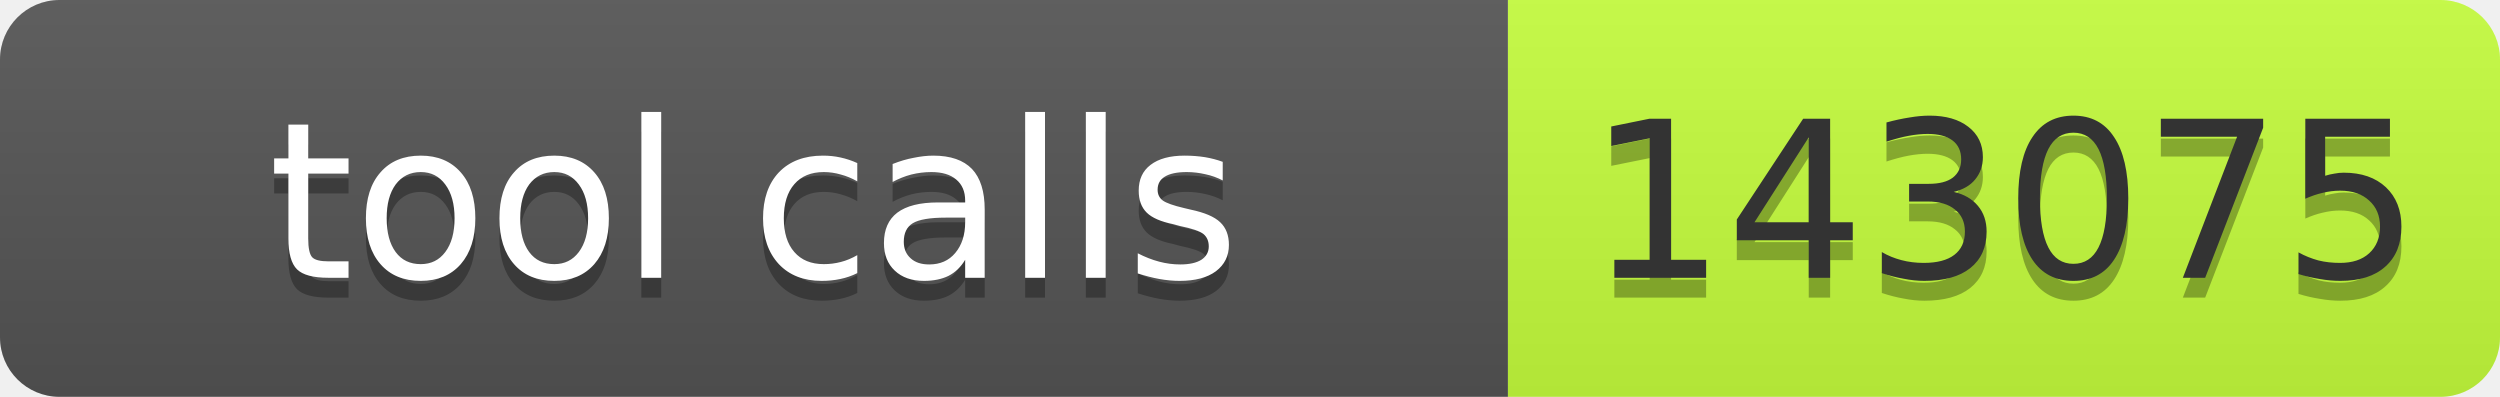
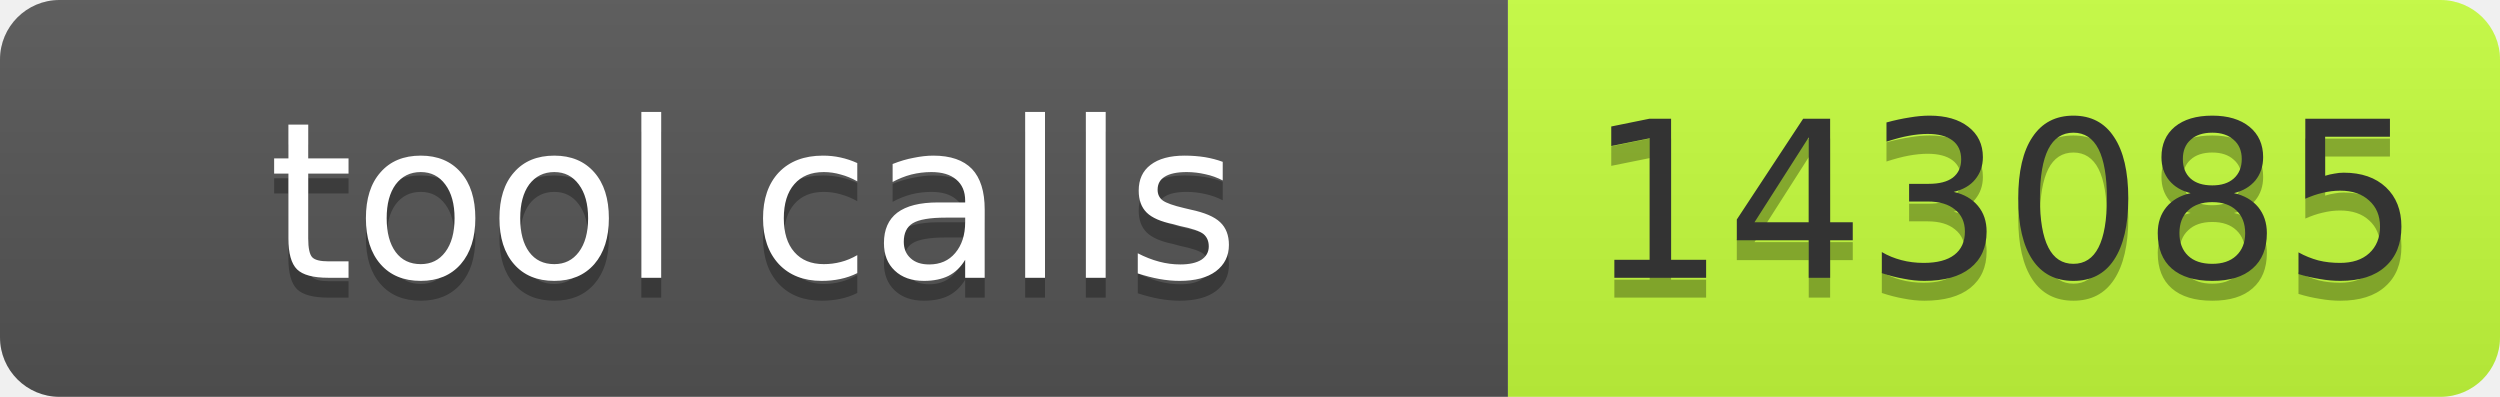
- <svg xmlns="http://www.w3.org/2000/svg" width="126" height="20" role="img" aria-label="tool calls: 143075">
+ <svg xmlns="http://www.w3.org/2000/svg" width="126" height="20" role="img" aria-label="tool calls: 143085">
  <linearGradient id="s" x2="0" y2="100%">
    <stop offset="0" stop-color="#bbb" stop-opacity=".1" />
    <stop offset="1" stop-opacity=".1" />
  </linearGradient>
  <clipPath id="r">
    <rect width="126" height="20" rx="3" fill="#fff" />
  </clipPath>
  <g clip-path="url(#r)">
    <rect width="76" height="20" fill="#555" />
    <rect x="76" width="50" height="20" fill="#c6ff3d" />
    <rect width="126" height="20" fill="url(#s)" />
  </g>
  <g font-family="Verdana,Geneva,DejaVu Sans,sans-serif" font-size="11">
    <text x="38" y="15" fill="#010101" fill-opacity=".3" text-anchor="middle" textLength="66">tool calls</text>
    <text x="38" y="14" fill="#fff" text-anchor="middle" textLength="66">tool calls</text>
-     <text x="101" y="15" fill="#010101" fill-opacity=".3" text-anchor="middle" textLength="40">143075</text>
-     <text x="101" y="14" fill="#333" text-anchor="middle" textLength="40">143075</text>
+     <text x="101" y="15" fill="#010101" fill-opacity=".3" text-anchor="middle" textLength="40">143085</text>
+     <text x="101" y="14" fill="#333" text-anchor="middle" textLength="40">143085</text>
  </g>
</svg>
